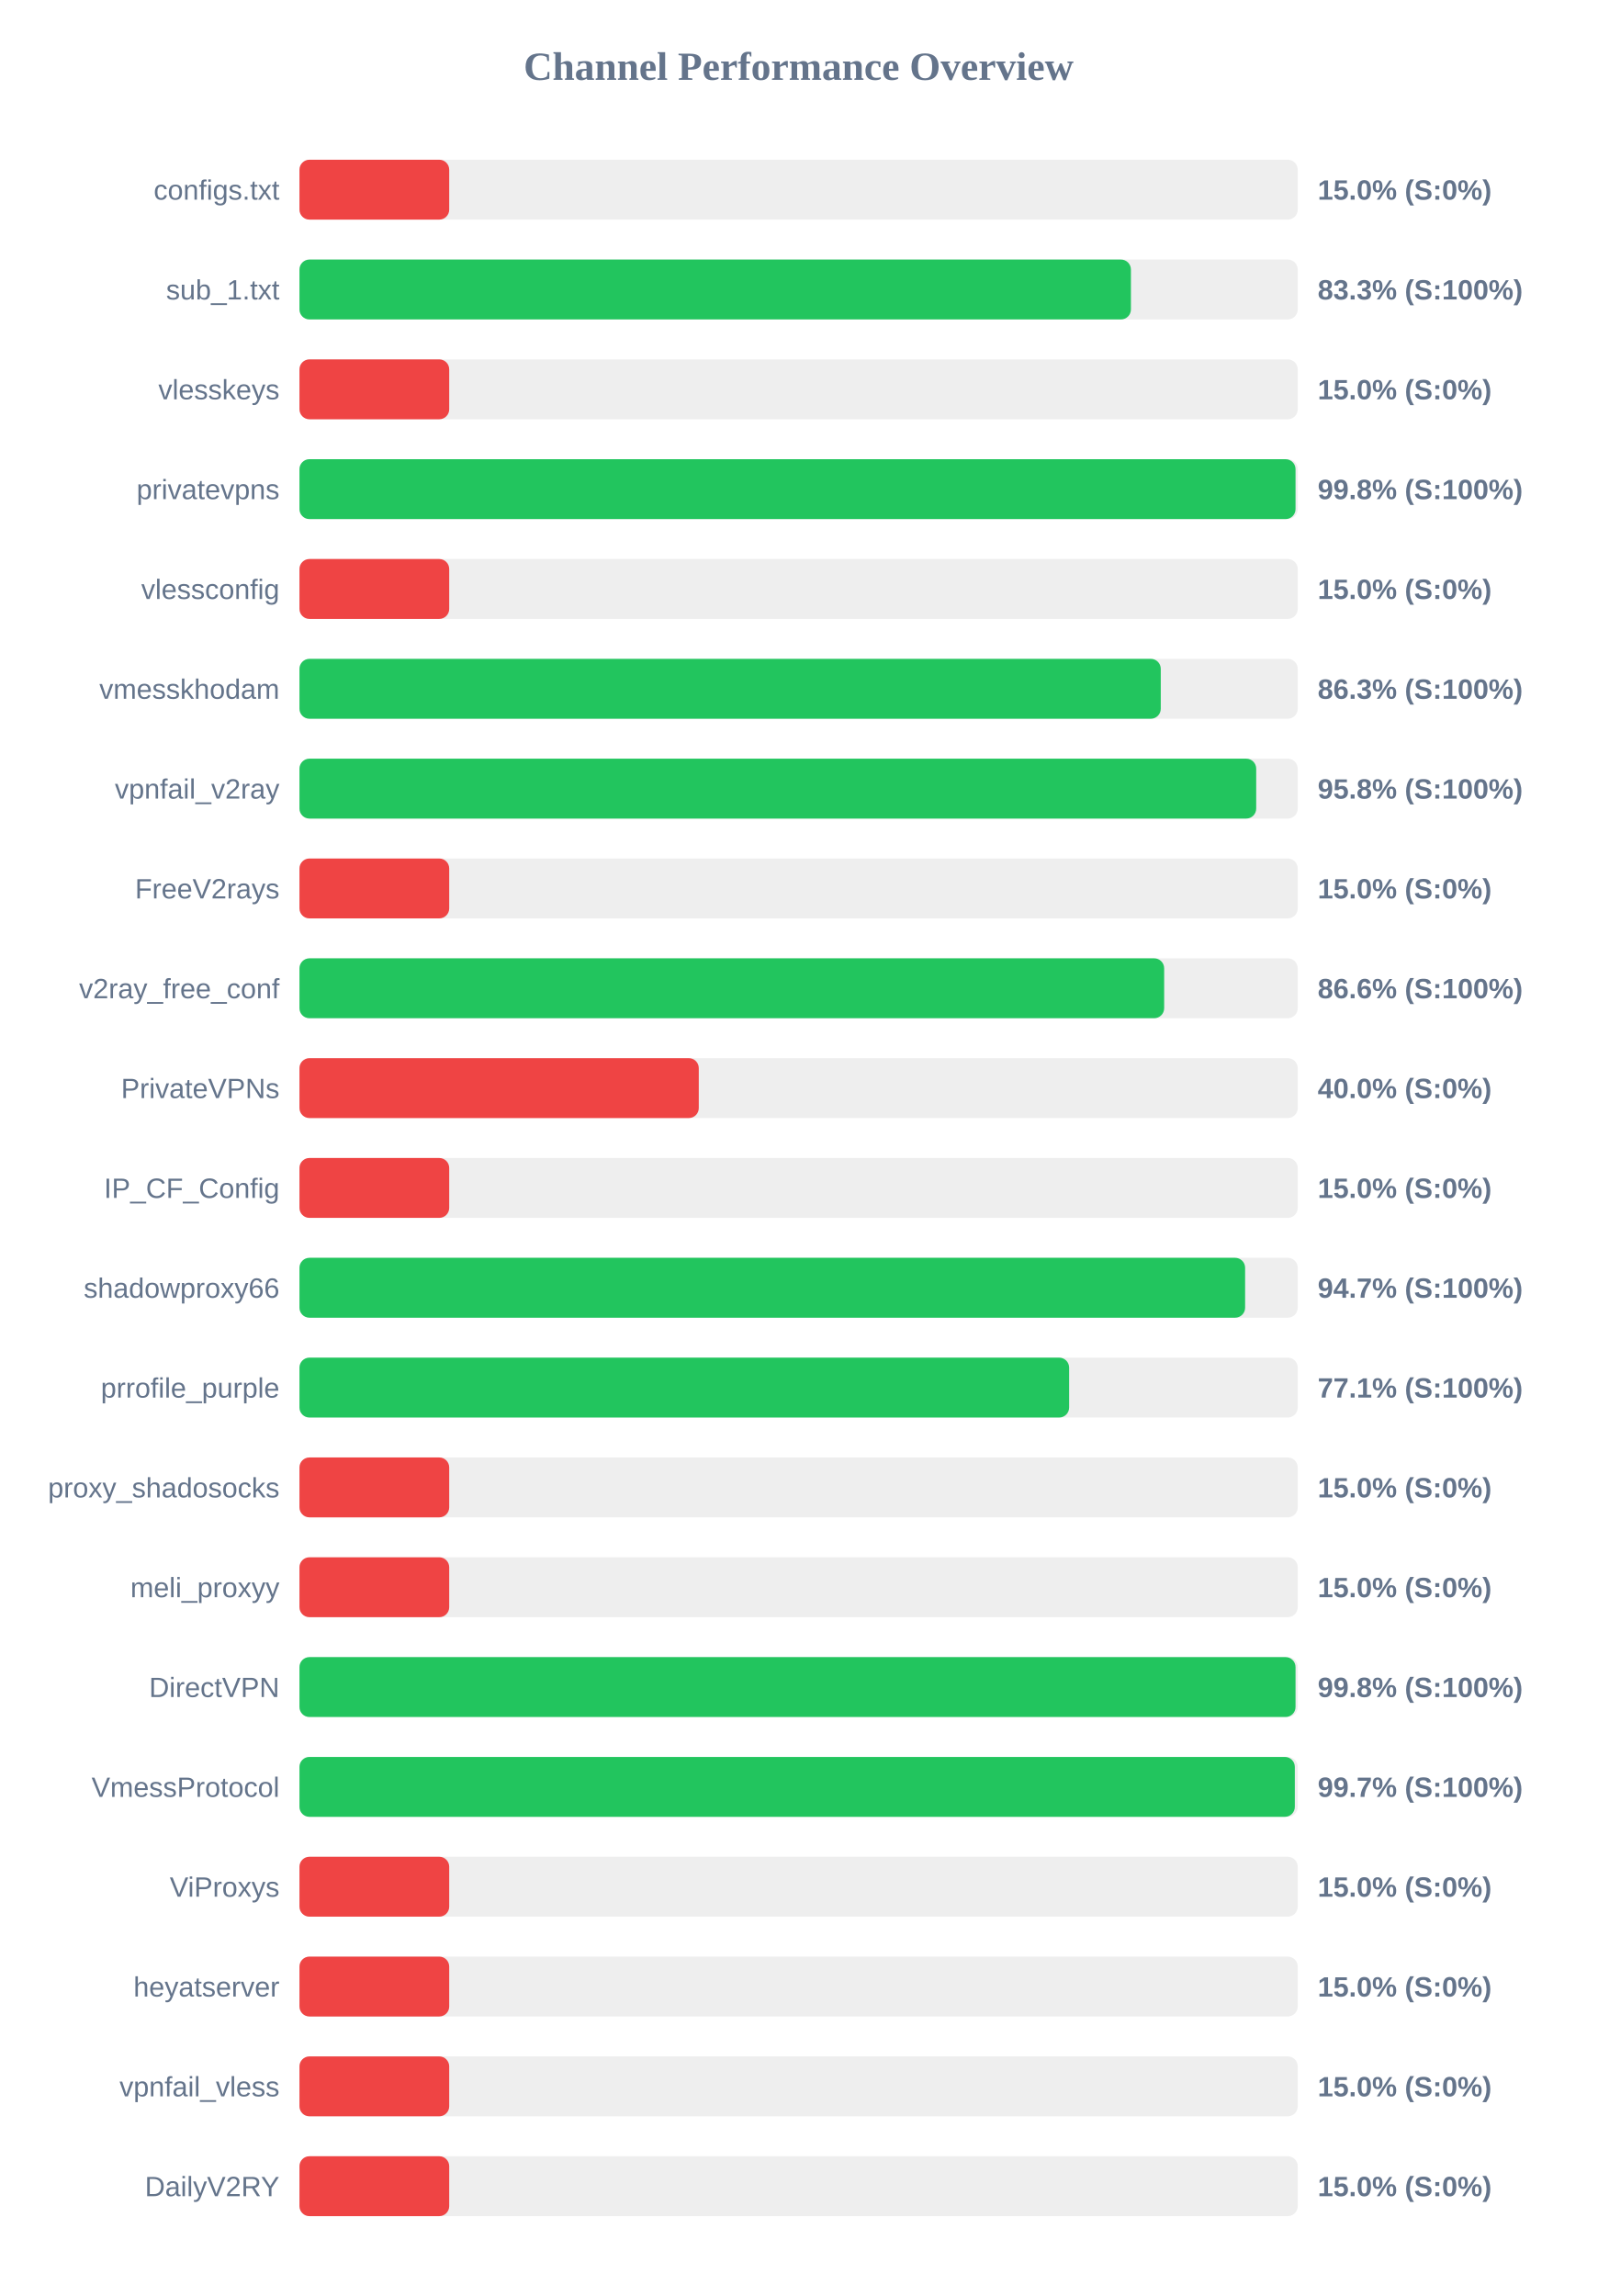
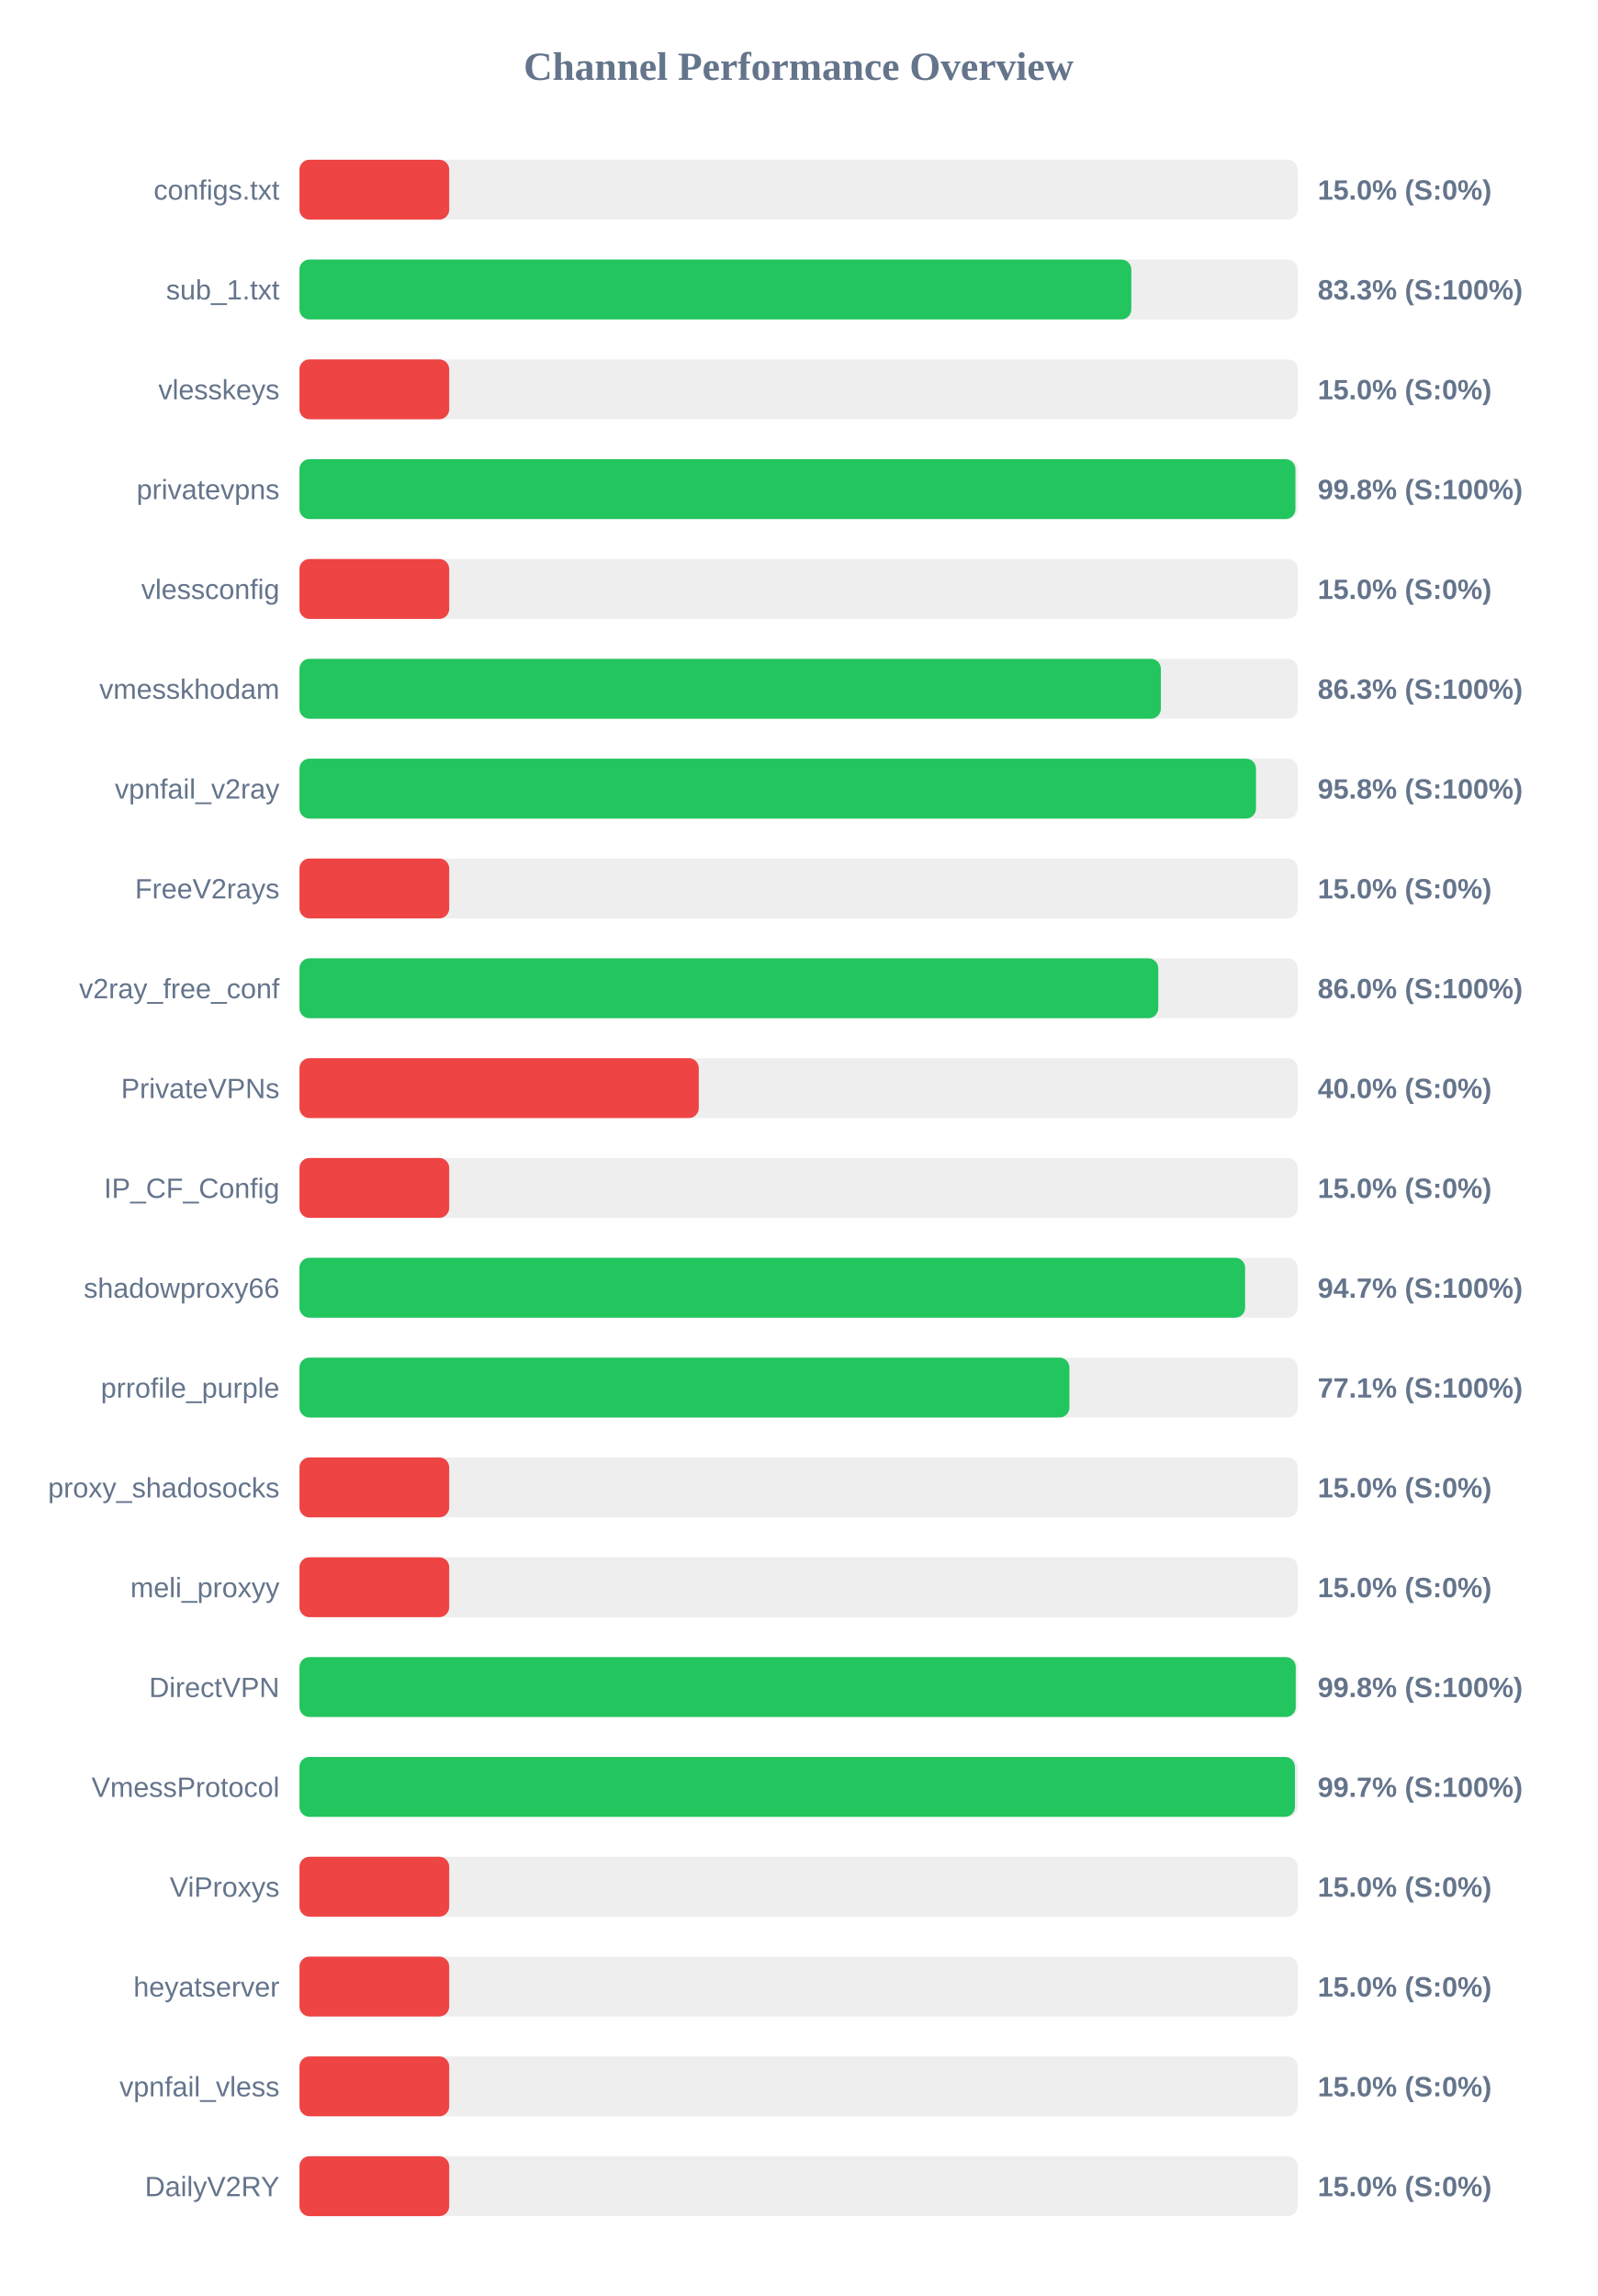
<svg xmlns="http://www.w3.org/2000/svg" width="800" height="1150" version="1.1">
  <style>
        .row { font: 14px Arial; fill: #64748b; }
        .score { font: bold 14px Arial; fill: #64748b; }
    </style>
  <text x="400" y="40" text-anchor="middle" font-size="20px" font-weight="bold" fill="#64748b">Channel Performance Overview</text>
  <rect x="150" y="80" width="500" height="30" fill="#eee" rx="5" />
  <rect x="150" y="80" width="75.0" height="30" fill="#ef4444" rx="5" />
  <text x="140" y="100" text-anchor="end" class="row">configs.txt</text>
  <text x="660" y="100" text-anchor="start" class="score">15.0% (S:0%)</text>
  <rect x="150" y="130" width="500" height="30" fill="#eee" rx="5" />
-   <rect x="150" y="130" width="416.45" height="30" fill="#22c55e" rx="5" />
+   <rect x="150" y="130" width="416.65" height="30" fill="#22c55e" rx="5" />
  <text x="140" y="150" text-anchor="end" class="row">sub_1.txt</text>
  <text x="660" y="150" text-anchor="start" class="score">83.3% (S:100%)</text>
  <rect x="150" y="180" width="500" height="30" fill="#eee" rx="5" />
  <rect x="150" y="180" width="75.0" height="30" fill="#ef4444" rx="5" />
  <text x="140" y="200" text-anchor="end" class="row">vlesskeys</text>
  <text x="660" y="200" text-anchor="start" class="score">15.0% (S:0%)</text>
  <rect x="150" y="230" width="500" height="30" fill="#eee" rx="5" />
-   <rect x="150" y="230" width="498.9" height="30" fill="#22c55e" rx="5" />
+   <rect x="150" y="230" width="498.85" height="30" fill="#22c55e" rx="5" />
  <text x="140" y="250" text-anchor="end" class="row">privatevpns</text>
  <text x="660" y="250" text-anchor="start" class="score">99.8% (S:100%)</text>
  <rect x="150" y="280" width="500" height="30" fill="#eee" rx="5" />
  <rect x="150" y="280" width="75.0" height="30" fill="#ef4444" rx="5" />
  <text x="140" y="300" text-anchor="end" class="row">vlessconfig</text>
  <text x="660" y="300" text-anchor="start" class="score">15.0% (S:0%)</text>
  <rect x="150" y="330" width="500" height="30" fill="#eee" rx="5" />
-   <rect x="150" y="330" width="431.4" height="30" fill="#22c55e" rx="5" />
+   <rect x="150" y="330" width="431.45" height="30" fill="#22c55e" rx="5" />
  <text x="140" y="350" text-anchor="end" class="row">vmesskhodam</text>
  <text x="660" y="350" text-anchor="start" class="score">86.3% (S:100%)</text>
  <rect x="150" y="380" width="500" height="30" fill="#eee" rx="5" />
-   <rect x="150" y="380" width="479.2" height="30" fill="#22c55e" rx="5" />
+   <rect x="150" y="380" width="479.1" height="30" fill="#22c55e" rx="5" />
  <text x="140" y="400" text-anchor="end" class="row">vpnfail_v2ray</text>
  <text x="660" y="400" text-anchor="start" class="score">95.8% (S:100%)</text>
  <rect x="150" y="430" width="500" height="30" fill="#eee" rx="5" />
  <rect x="150" y="430" width="75.0" height="30" fill="#ef4444" rx="5" />
  <text x="140" y="450" text-anchor="end" class="row">FreeV2rays</text>
  <text x="660" y="450" text-anchor="start" class="score">15.0% (S:0%)</text>
  <rect x="150" y="480" width="500" height="30" fill="#eee" rx="5" />
-   <rect x="150" y="480" width="433.1" height="30" fill="#22c55e" rx="5" />
+   <rect x="150" y="480" width="430.15" height="30" fill="#22c55e" rx="5" />
  <text x="140" y="500" text-anchor="end" class="row">v2ray_free_conf</text>
-   <text x="660" y="500" text-anchor="start" class="score">86.6% (S:100%)</text>
+   <text x="660" y="500" text-anchor="start" class="score">86.0% (S:100%)</text>
  <rect x="150" y="530" width="500" height="30" fill="#eee" rx="5" />
  <rect x="150" y="530" width="200.0" height="30" fill="#ef4444" rx="5" />
  <text x="140" y="550" text-anchor="end" class="row">PrivateVPNs</text>
  <text x="660" y="550" text-anchor="start" class="score">40.0% (S:0%)</text>
  <rect x="150" y="580" width="500" height="30" fill="#eee" rx="5" />
  <rect x="150" y="580" width="75.0" height="30" fill="#ef4444" rx="5" />
  <text x="140" y="600" text-anchor="end" class="row">IP_CF_Config</text>
  <text x="660" y="600" text-anchor="start" class="score">15.0% (S:0%)</text>
  <rect x="150" y="630" width="500" height="30" fill="#eee" rx="5" />
  <rect x="150" y="630" width="473.65" height="30" fill="#22c55e" rx="5" />
  <text x="140" y="650" text-anchor="end" class="row">shadowproxy66</text>
  <text x="660" y="650" text-anchor="start" class="score">94.7% (S:100%)</text>
  <rect x="150" y="680" width="500" height="30" fill="#eee" rx="5" />
-   <rect x="150" y="680" width="385.5" height="30" fill="#22c55e" rx="5" />
+   <rect x="150" y="680" width="385.65" height="30" fill="#22c55e" rx="5" />
  <text x="140" y="700" text-anchor="end" class="row">prrofile_purple</text>
  <text x="660" y="700" text-anchor="start" class="score">77.1% (S:100%)</text>
  <rect x="150" y="730" width="500" height="30" fill="#eee" rx="5" />
  <rect x="150" y="730" width="75.0" height="30" fill="#ef4444" rx="5" />
  <text x="140" y="750" text-anchor="end" class="row">proxy_shadosocks</text>
  <text x="660" y="750" text-anchor="start" class="score">15.0% (S:0%)</text>
  <rect x="150" y="780" width="500" height="30" fill="#eee" rx="5" />
  <rect x="150" y="780" width="75.0" height="30" fill="#ef4444" rx="5" />
  <text x="140" y="800" text-anchor="end" class="row">meli_proxyy</text>
  <text x="660" y="800" text-anchor="start" class="score">15.0% (S:0%)</text>
  <rect x="150" y="830" width="500" height="30" fill="#eee" rx="5" />
-   <rect x="150" y="830" width="498.9" height="30" fill="#22c55e" rx="5" />
+   <rect x="150" y="830" width="499.0" height="30" fill="#22c55e" rx="5" />
  <text x="140" y="850" text-anchor="end" class="row">DirectVPN</text>
  <text x="660" y="850" text-anchor="start" class="score">99.8% (S:100%)</text>
  <rect x="150" y="880" width="500" height="30" fill="#eee" rx="5" />
-   <rect x="150" y="880" width="498.55" height="30" fill="#22c55e" rx="5" />
+   <rect x="150" y="880" width="498.6" height="30" fill="#22c55e" rx="5" />
  <text x="140" y="900" text-anchor="end" class="row">VmessProtocol</text>
  <text x="660" y="900" text-anchor="start" class="score">99.7% (S:100%)</text>
  <rect x="150" y="930" width="500" height="30" fill="#eee" rx="5" />
  <rect x="150" y="930" width="75.0" height="30" fill="#ef4444" rx="5" />
  <text x="140" y="950" text-anchor="end" class="row">ViProxys</text>
  <text x="660" y="950" text-anchor="start" class="score">15.0% (S:0%)</text>
  <rect x="150" y="980" width="500" height="30" fill="#eee" rx="5" />
  <rect x="150" y="980" width="75.0" height="30" fill="#ef4444" rx="5" />
  <text x="140" y="1000" text-anchor="end" class="row">heyatserver</text>
  <text x="660" y="1000" text-anchor="start" class="score">15.0% (S:0%)</text>
  <rect x="150" y="1030" width="500" height="30" fill="#eee" rx="5" />
  <rect x="150" y="1030" width="75.0" height="30" fill="#ef4444" rx="5" />
  <text x="140" y="1050" text-anchor="end" class="row">vpnfail_vless</text>
  <text x="660" y="1050" text-anchor="start" class="score">15.0% (S:0%)</text>
  <rect x="150" y="1080" width="500" height="30" fill="#eee" rx="5" />
  <rect x="150" y="1080" width="75.0" height="30" fill="#ef4444" rx="5" />
  <text x="140" y="1100" text-anchor="end" class="row">DailyV2RY</text>
  <text x="660" y="1100" text-anchor="start" class="score">15.0% (S:0%)</text>
</svg>
